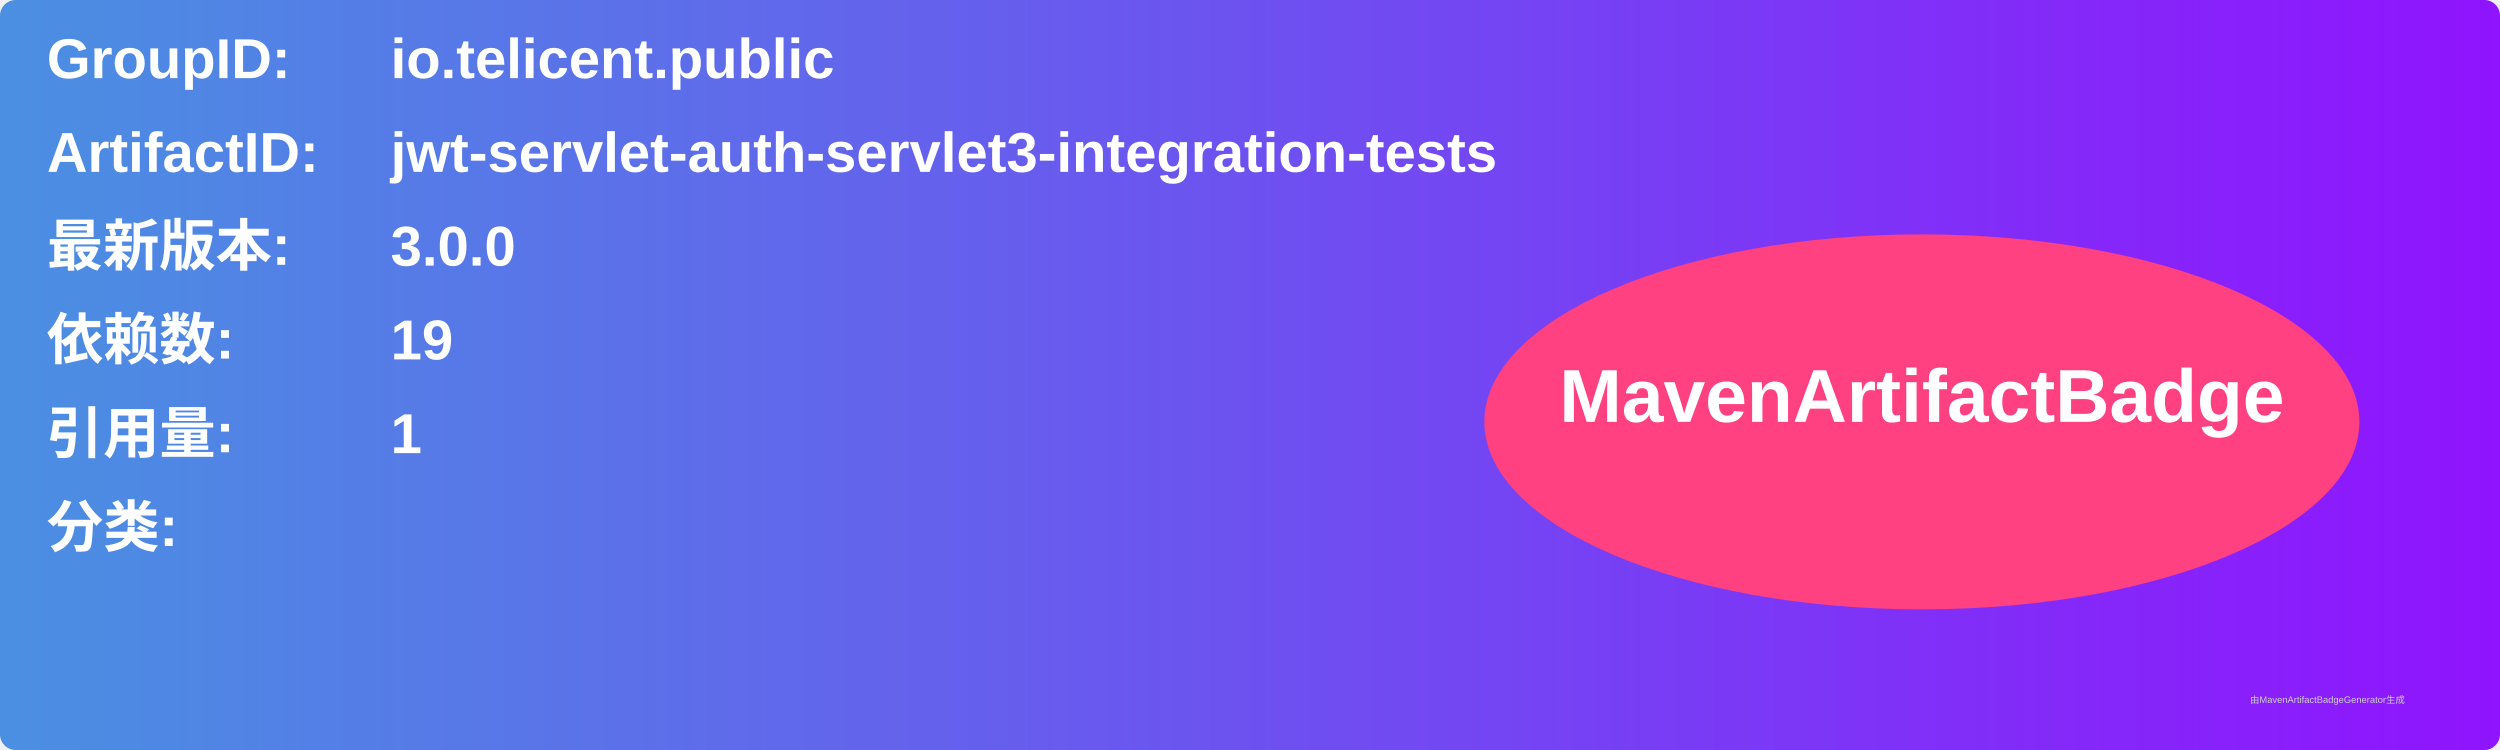
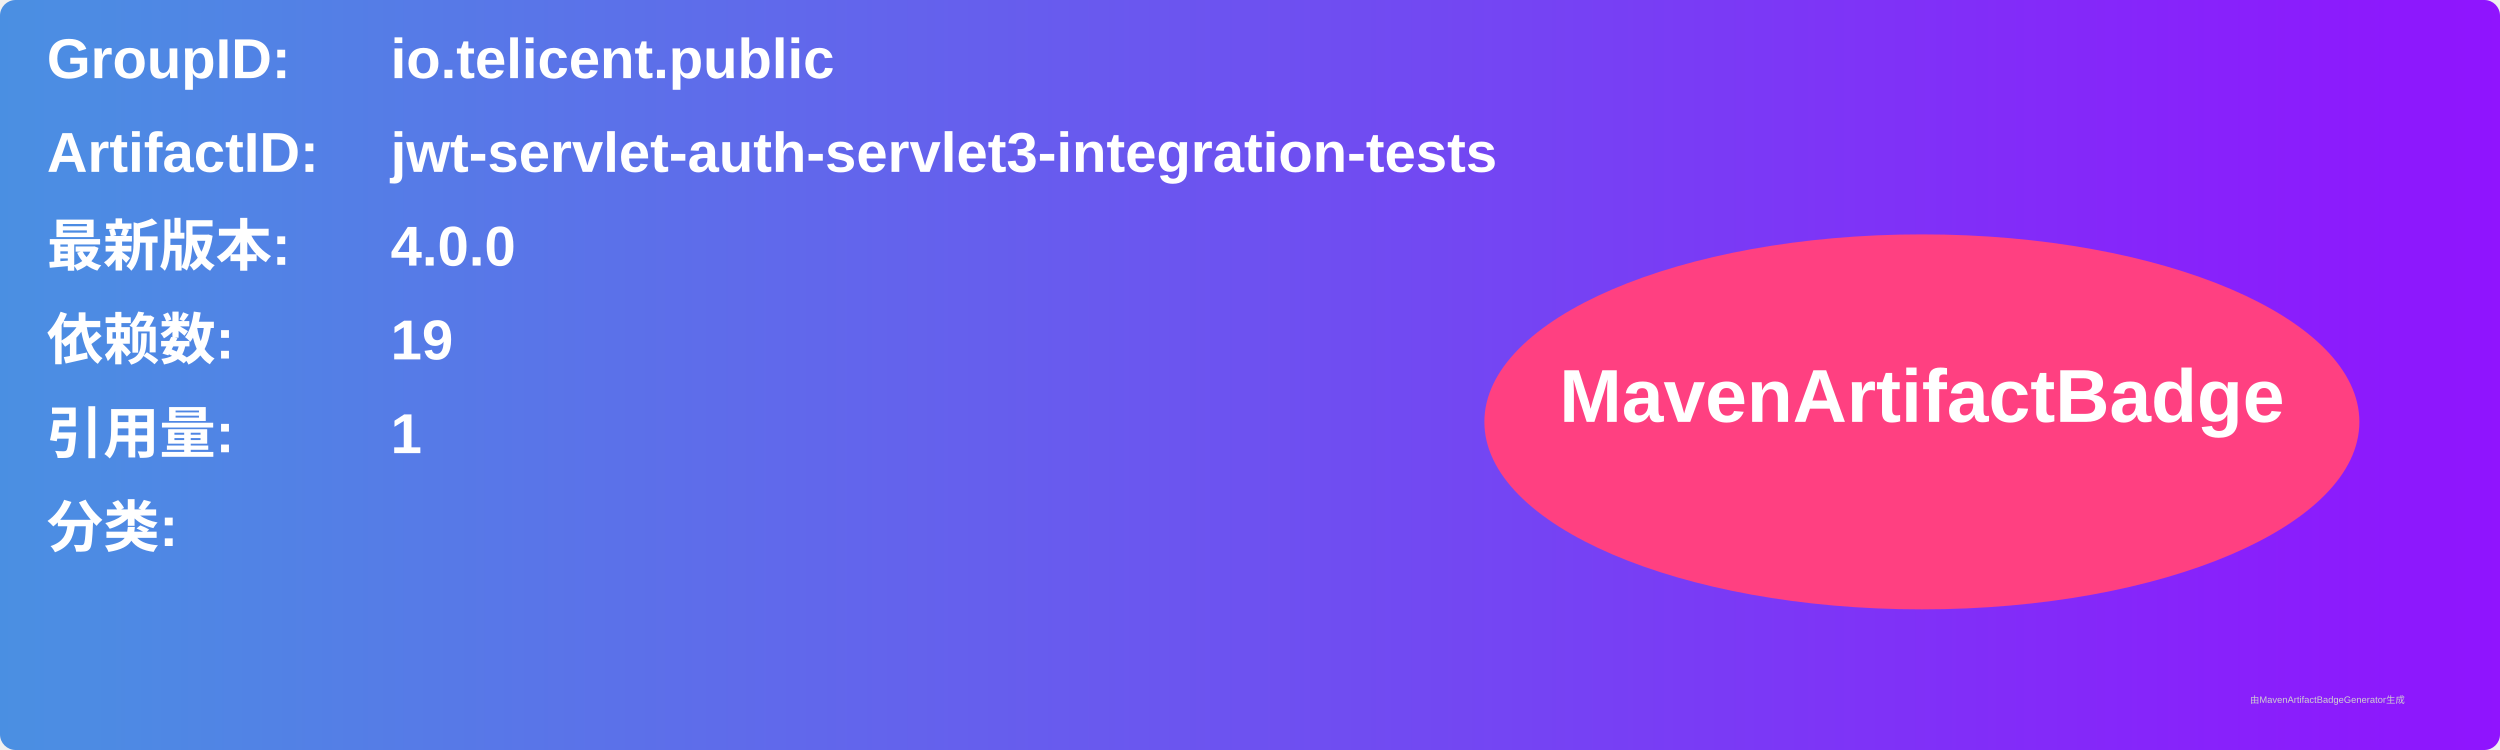
<svg xmlns="http://www.w3.org/2000/svg" width="800" height="240" viewBox="0 0 800 240">
  <linearGradient id="grad" x1="0%" y1="0%" x2="100%" y2="0%">
    <stop offset="0%" stop-color="#4a90e2" />
    <stop offset="100%" stop-color="#9013fe" />
  </linearGradient>
  <rect width="100%" height="100%" rx="5" ry="5" fill="url(#grad)" />
  <g transform="translate(15, 15)">
    <text x="0" y="10" font-family="Arial" font-size="18" fill="white" font-weight="bold" width="260">GroupID:</text>
    <text x="110" y="10" font-family="Arial" font-size="18" fill="white" font-weight="bold" width="460">io.telicent.public</text>
    <text x="0" y="40" font-family="Arial" font-size="18" fill="white" font-weight="bold" width="260">ArtifactID:</text>
    <text x="110" y="40" font-family="Arial" font-size="18" fill="white" font-weight="bold" width="460">jwt-servlet-auth-servlet3-integration-tests</text>
    <text x="0" y="70" font-family="Arial" font-size="18" fill="white" font-weight="bold">最新版本:</text>
    <text x="110" y="70" font-family="Arial" font-size="18" fill="white" font-weight="bold">
-       <tspan font-weight="bold">3.0.0</tspan>
+       <tspan font-weight="bold">4.0.0</tspan>
    </text>
    <text x="0" y="100" font-family="Arial" font-size="18" fill="white" font-weight="bold">依赖数: </text>
    <text x="110" y="100" font-family="Arial" font-size="18" fill="white">
      <tspan font-weight="bold">19</tspan>
    </text>
    <text x="0" y="130" font-family="Arial" font-size="18" fill="white" font-weight="bold">引用量: </text>
    <text x="110" y="130" font-family="Arial" font-size="18" fill="white">
      <tspan font-weight="bold">1</tspan>
    </text>
    <text x="0" y="160" font-family="Arial" font-size="18" fill="white" font-weight="bold">分类:</text>
    <text x="10" y="190" font-family="Arial" font-size="10" fill="white">
      <tspan font-weight="bold" />
    </text>
    <ellipse cx="600" cy="120" rx="140" ry="60" fill="#ff4081" />
    <text x="600" y="120" text-anchor="middle" font-family="Arial" font-size="24" fill="white" font-weight="bold">MavenArtifactBadge</text>
  </g>
  <text x="720" y="225" font-family="Arial" font-size="3" fill="#d0d0d0">由MavenArtifactBadgeGenerator生成</text>
</svg>
